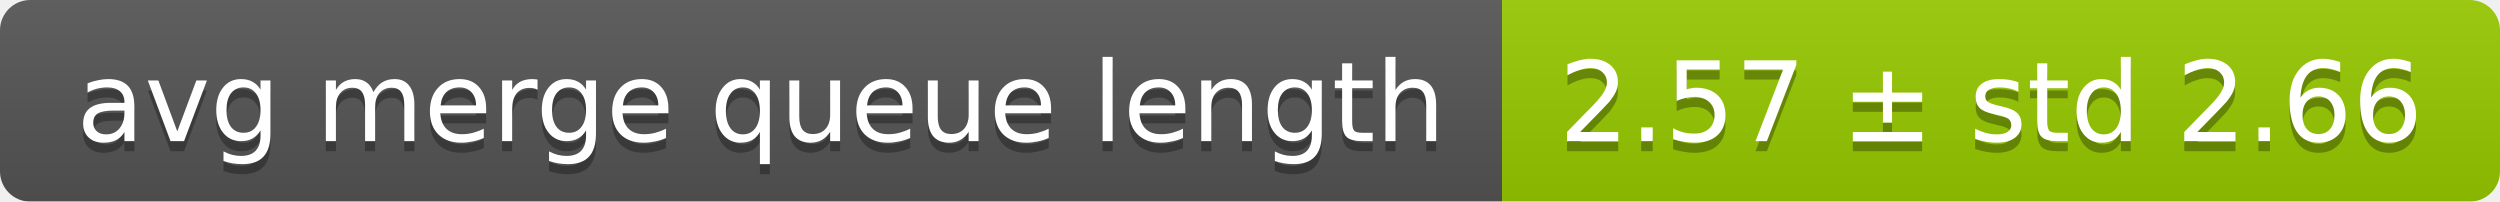
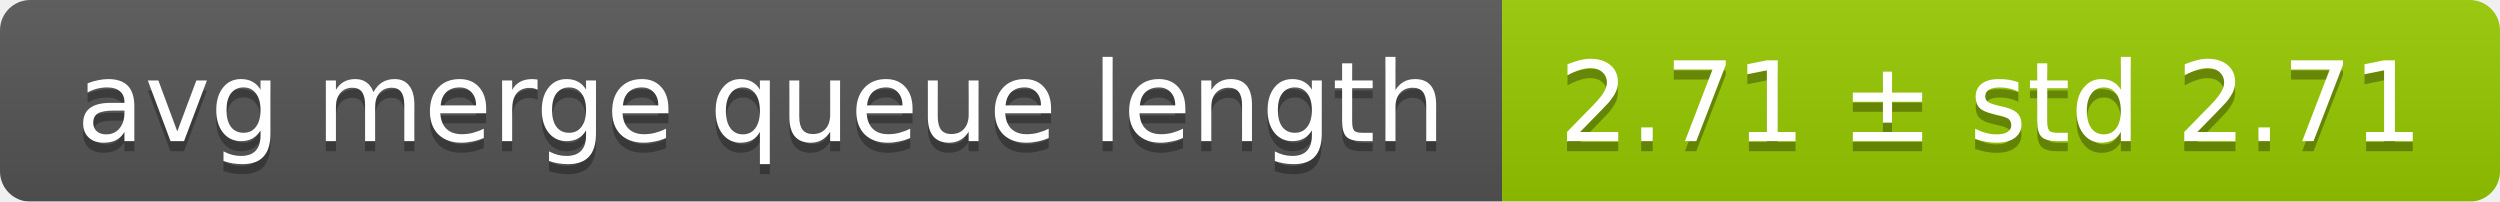
<svg xmlns="http://www.w3.org/2000/svg" width="248" height="20">
  <linearGradient id="smooth" x2="0" y2="100%">
    <stop offset="0" stop-color="#bbb" stop-opacity=".1" />
    <stop offset="1" stop-opacity=".1" />
  </linearGradient>
  <mask id="round">
    <rect width="248" height="20" rx="3" fill="#fff" />
  </mask>
  <g mask="url(#round)">
    <rect width="149" height="20" fill="#555" />
    <rect x="149" width="99" height="20" fill="#97ca00" />
    <rect width="248" height="20" fill="url(#smooth)" />
  </g>
  <g fill="#fff" text-anchor="middle" font-family="DejaVu Sans,Verdana,Geneva,sans-serif" font-size="11">
    <text x="75.5" y="15" fill="#010101" fill-opacity=".3">avg merge queue length</text>
    <text x="75.5" y="14">avg merge queue length</text>
-     <text x="197.5" y="15" fill="#010101" fill-opacity=".3">2.57 ± std 2.66</text>
-     <text x="197.5" y="14">2.57 ± std 2.66</text>
+     <text x="197.5" y="15" fill="#010101" fill-opacity=".3">2.71 ± std 2.71</text>
+     <text x="197.5" y="14">2.71 ± std 2.71</text>
  </g>
</svg>
